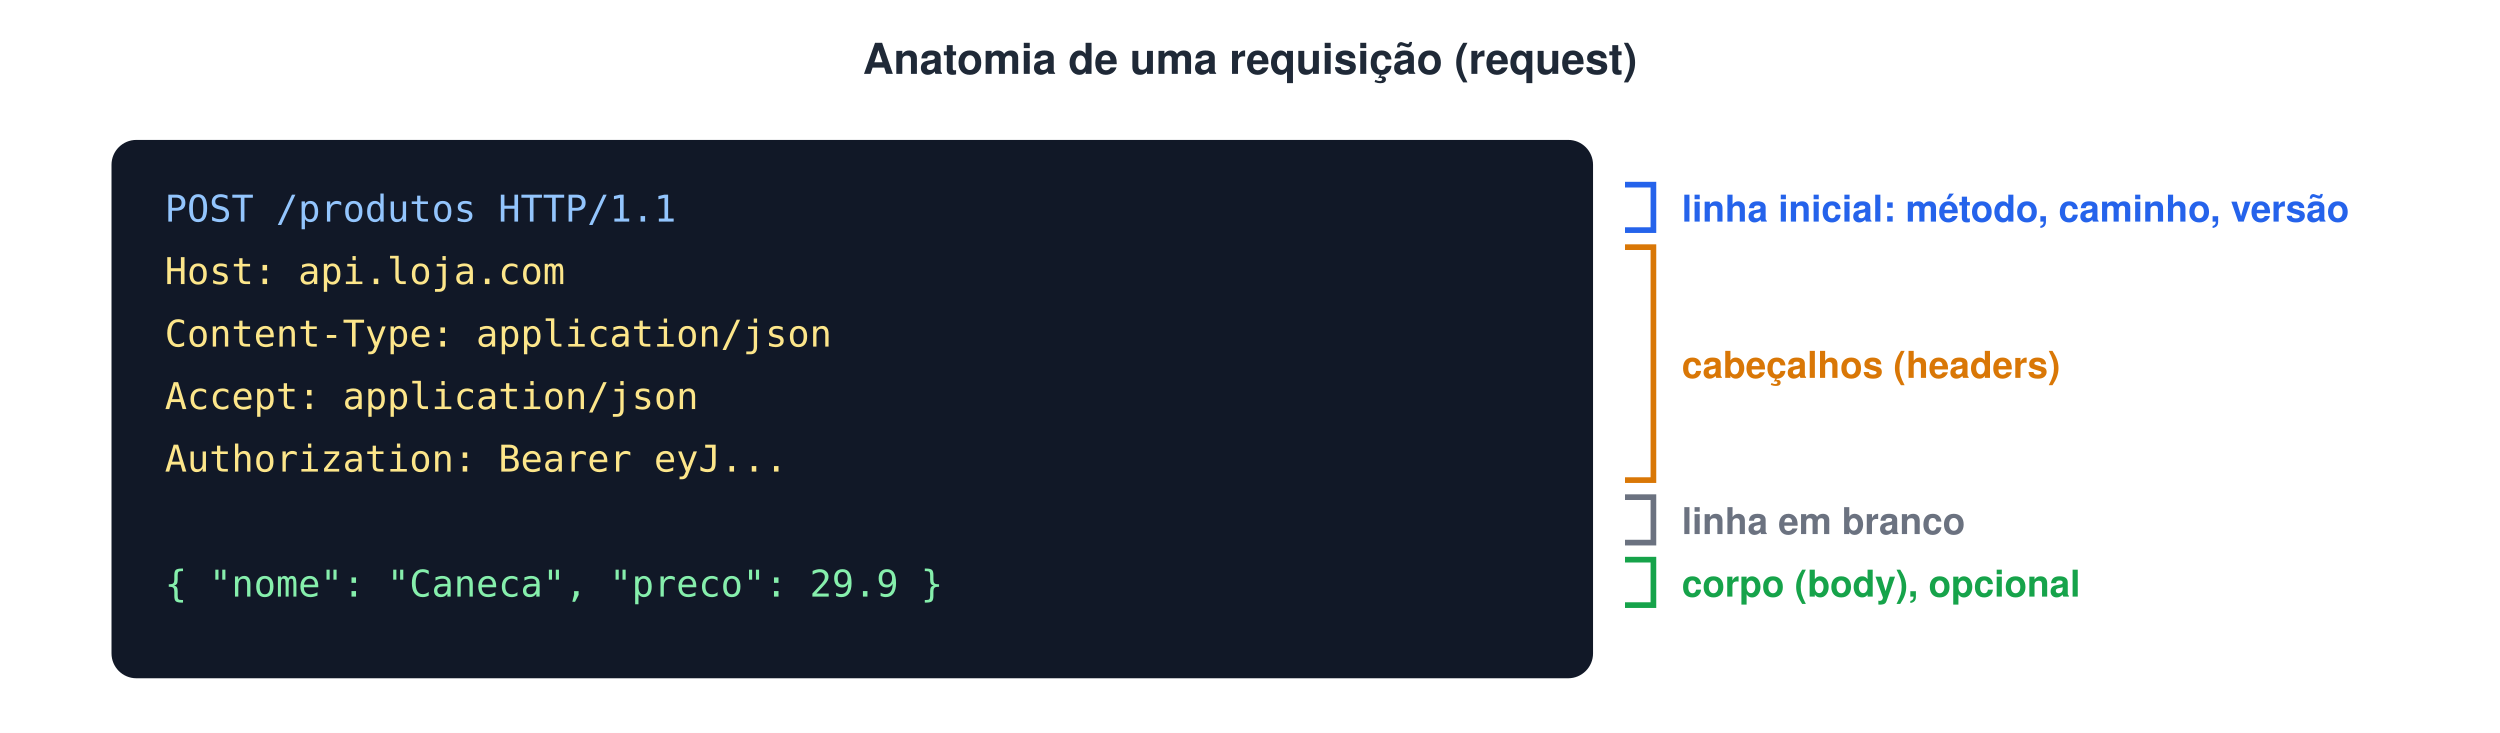
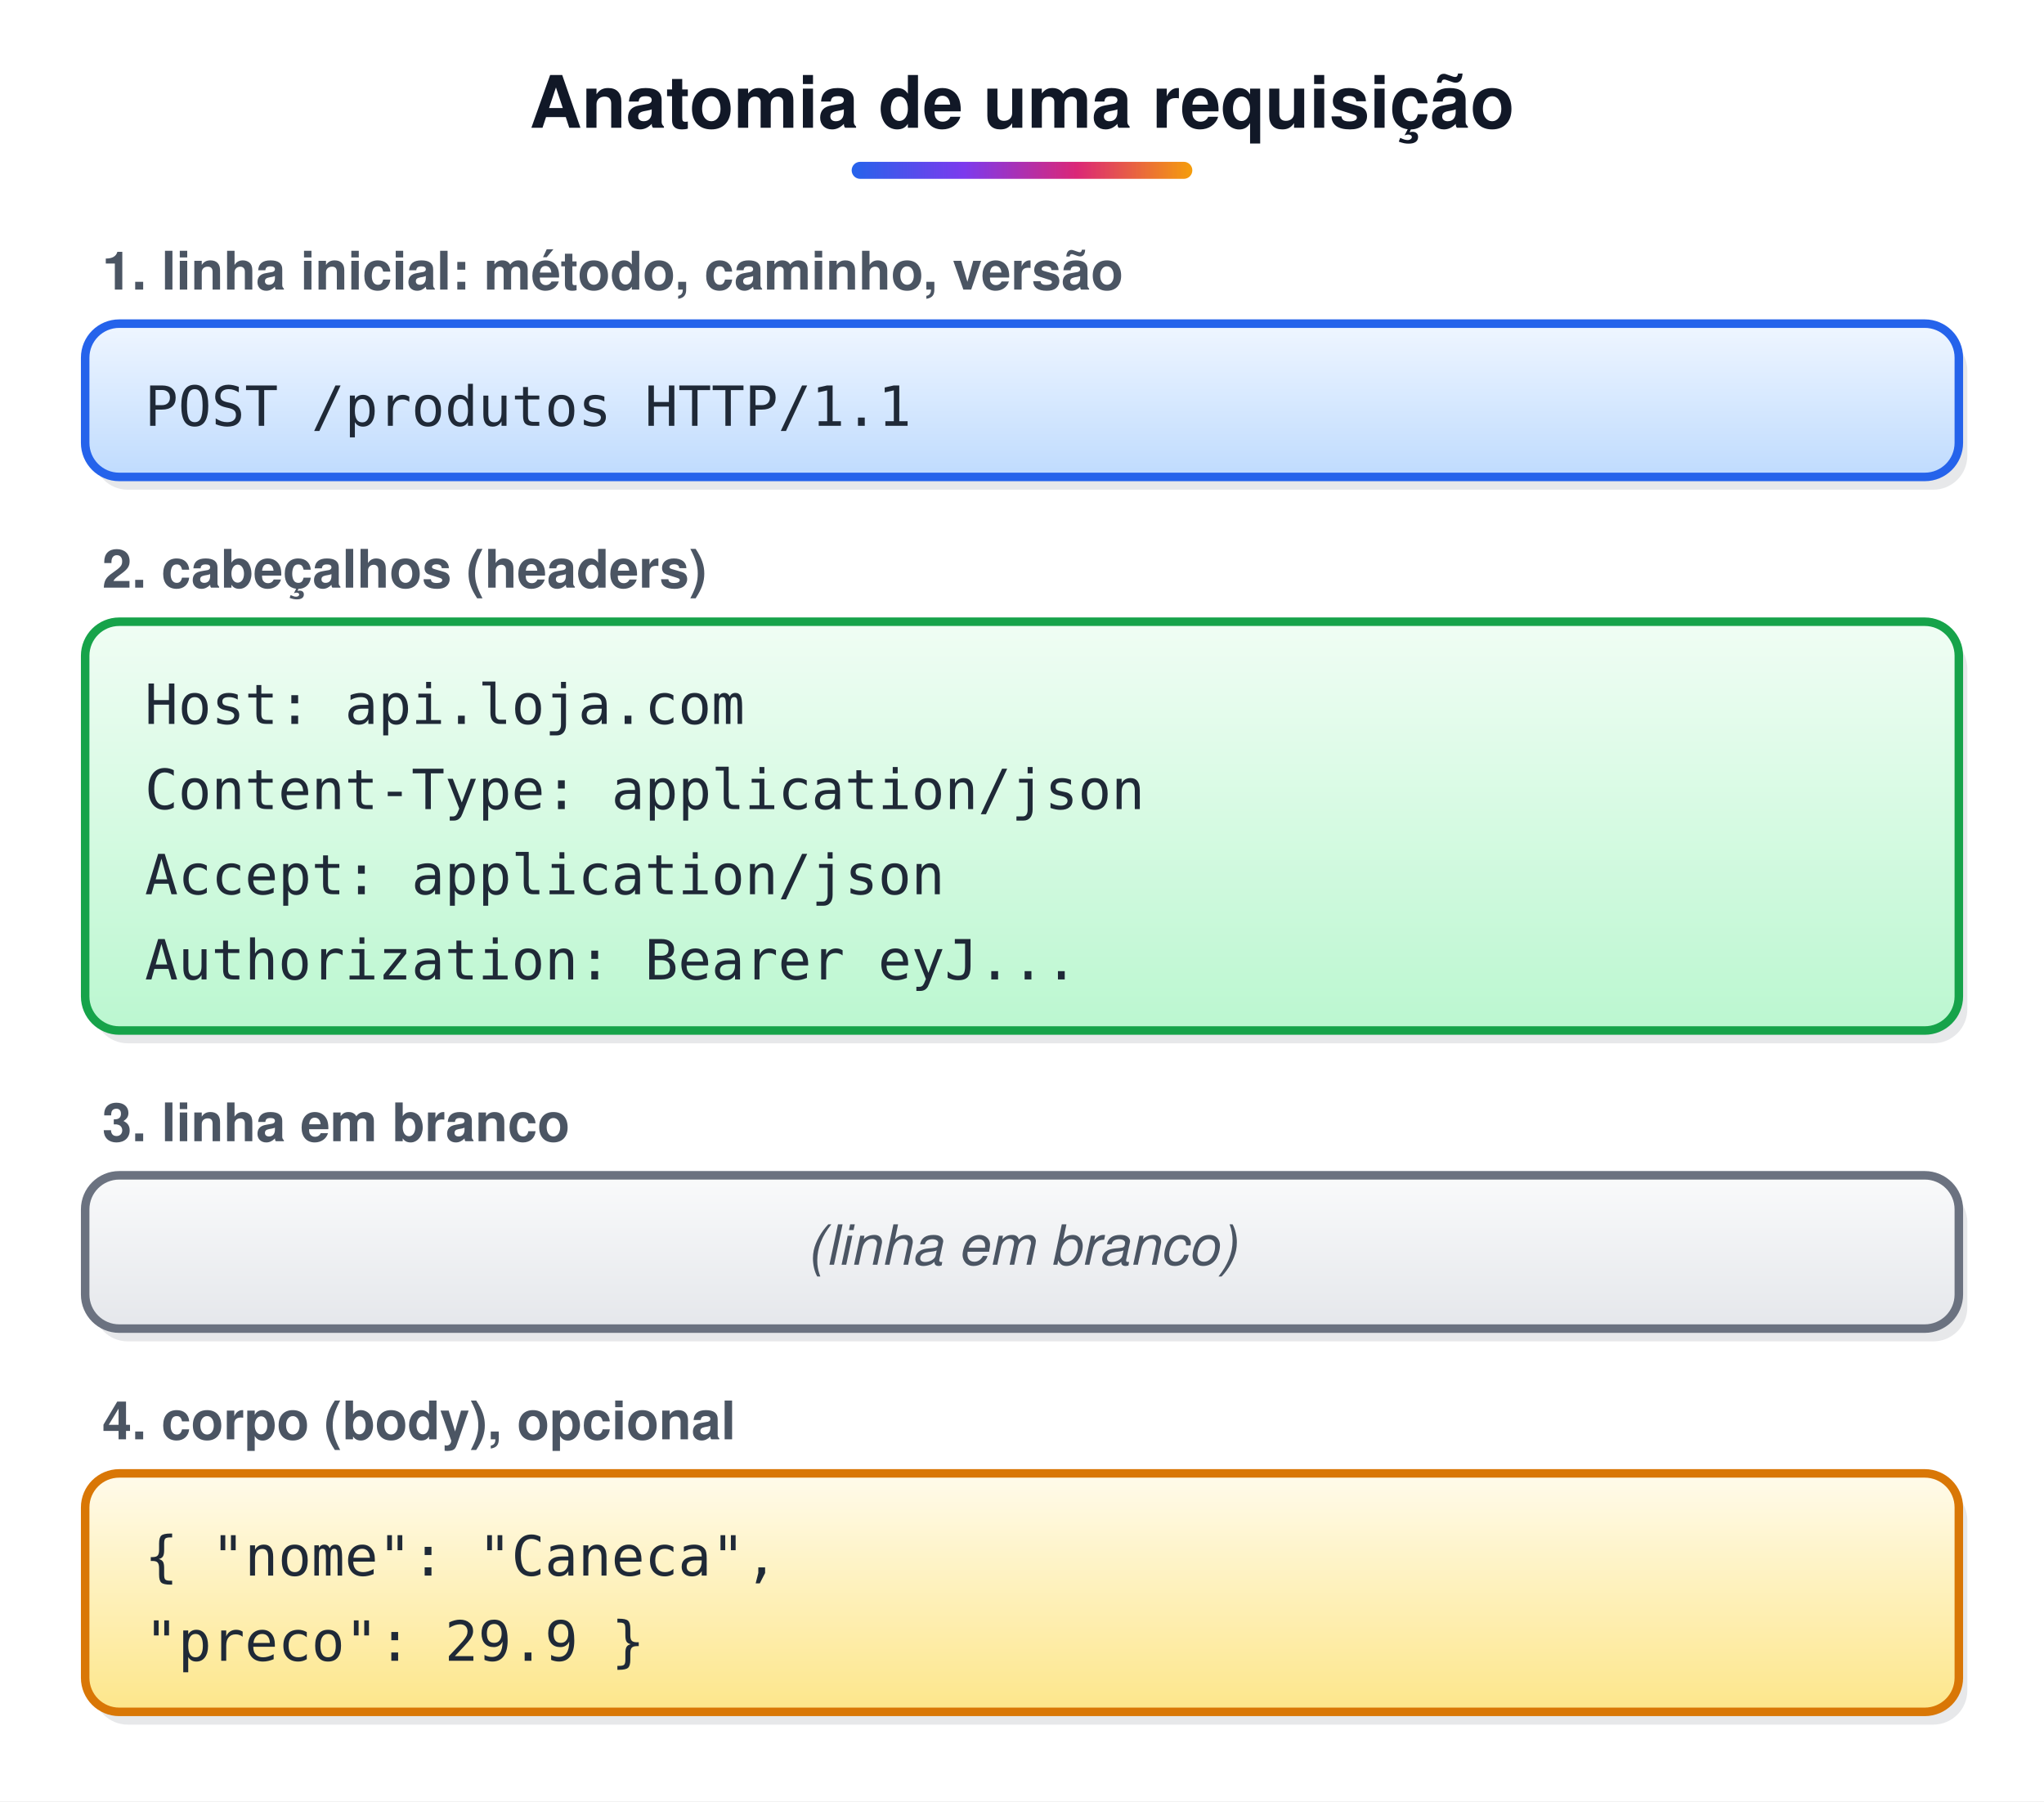
- <svg xmlns="http://www.w3.org/2000/svg" width="880" height="258" viewBox="0 0 880 258">
-   <style>text{font-family:Helvetica, Arial, 'DejaVu Sans', sans-serif}.m{font-family:Menlo, Consolas, 'DejaVu Sans Mono', monospace}</style>
-   <rect width="100%" height="100%" fill="#ffffff" />
-   <text x="440" y="26" font-size="15" font-weight="bold" fill="#1F2937" text-anchor="middle">Anatomia de uma requisição (request)</text>
-   <rect x="40" y="50" width="520" height="188" rx="8" fill="#111827" stroke="#111827" stroke-width="1.5" />
-   <text x="58" y="78" class="m" font-size="13" fill="#93C5FD" xml:space="preserve">POST /produtos HTTP/1.1</text>
-   <text x="58" y="100" class="m" font-size="13" fill="#FDE68A" xml:space="preserve">Host: api.loja.com</text>
-   <text x="58" y="122" class="m" font-size="13" fill="#FDE68A" xml:space="preserve">Content-Type: application/json</text>
-   <text x="58" y="144" class="m" font-size="13" fill="#FDE68A" xml:space="preserve">Accept: application/json</text>
-   <text x="58" y="166" class="m" font-size="13" fill="#FDE68A" xml:space="preserve">Authorization: Bearer eyJ...</text>
-   <text x="58" y="210" class="m" font-size="13" fill="#86EFAC" xml:space="preserve">{ "nome": "Caneca", "preco": 29.9 }</text>
-   <path d="M572,65 h10 V81 h-10" fill="none" stroke="#2563EB" stroke-width="2" />
-   <text x="592" y="78" font-size="13" font-weight="bold" fill="#2563EB">linha inicial: método, caminho, versão</text>
-   <path d="M572,87 h10 V169 h-10" fill="none" stroke="#D97706" stroke-width="2" />
-   <text x="592" y="133" font-size="13" font-weight="bold" fill="#D97706">cabeçalhos (headers)</text>
-   <path d="M572,175 h10 V191 h-10" fill="none" stroke="#6B7280" stroke-width="2" />
-   <text x="592" y="188" font-size="13" font-weight="bold" fill="#6B7280">linha em branco</text>
-   <path d="M572,197 h10 V213 h-10" fill="none" stroke="#16A34A" stroke-width="2" />
-   <text x="592" y="210" font-size="13" font-weight="bold" fill="#16A34A">corpo (body), opcional</text>
+ <svg xmlns="http://www.w3.org/2000/svg" width="480" height="423" viewBox="0 0 480 423">
+   <style>text{white-space:pre;font-family:Helvetica,Arial,sans-serif;font-size:14px;fill:#1F2937}.t{font-size:17px;font-weight:bold;fill:#111827}.b{font-weight:bold}.m{font-family:Menlo,Consolas,monospace;font-size:13px}.s{font-size:12.5px;fill:#4B5563}.n{font-size:13px;font-style:italic;fill:#4B5563}.c{text-anchor:middle}.r{text-anchor:end}.w{fill:#fff}.xB{fill:url(#gB);stroke:#2563EB}.hB{fill:#2563EB;stroke:#2563EB}.fB{fill:#2563EB}.xG{fill:url(#gG);stroke:#16A34A}.hG{fill:#16A34A;stroke:#16A34A}.fG{fill:#16A34A}.xO{fill:url(#gO);stroke:#D97706}.hO{fill:#D97706;stroke:#D97706}.fO{fill:#D97706}.xP{fill:url(#gP);stroke:#7C3AED}.hP{fill:#7C3AED;stroke:#7C3AED}.fP{fill:#7C3AED}.xR{fill:url(#gR);stroke:#DC2626}.hR{fill:#DC2626;stroke:#DC2626}.fR{fill:#DC2626}.xY{fill:url(#gY);stroke:#6B7280}.hY{fill:#6B7280;stroke:#6B7280}.fY{fill:#6B7280}.xT{fill:url(#gT);stroke:#0D9488}.hT{fill:#0D9488;stroke:#0D9488}.fT{fill:#0D9488}.xK{fill:url(#gK);stroke:#DB2777}.hK{fill:#DB2777;stroke:#DB2777}.fK{fill:#DB2777}.xW{fill:url(#gW);stroke:#9CA3AF}.hW{fill:#9CA3AF;stroke:#9CA3AF}.fW{fill:#9CA3AF}.xZ{fill:url(#gZ);stroke:#DDD6FE}.hZ{fill:#DDD6FE;stroke:#DDD6FE}.fZ{fill:#DDD6FE}.xV{fill:url(#gV);stroke:#E5E7EB}.hV{fill:#E5E7EB;stroke:#E5E7EB}.fV{fill:#E5E7EB}rect,ellipse,polygon,circle{stroke-width:2}.l{stroke:#475569;stroke-width:2.2;fill:none}.d{stroke-dasharray:6 4}.sh{fill:#0F172A;opacity:.10;stroke:none}</style>
+   <defs>
+     <linearGradient id="gB" x1="0" y1="0" x2="0" y2="1">
+       <stop offset="0" stop-color="#EFF6FF" />
+       <stop offset="1" stop-color="#BFDBFE" />
+     </linearGradient>
+     <linearGradient id="gG" x1="0" y1="0" x2="0" y2="1">
+       <stop offset="0" stop-color="#F0FDF4" />
+       <stop offset="1" stop-color="#BBF7D0" />
+     </linearGradient>
+     <linearGradient id="gO" x1="0" y1="0" x2="0" y2="1">
+       <stop offset="0" stop-color="#FFFBEB" />
+       <stop offset="1" stop-color="#FDE68A" />
+     </linearGradient>
+     <linearGradient id="gP" x1="0" y1="0" x2="0" y2="1">
+       <stop offset="0" stop-color="#F5F3FF" />
+       <stop offset="1" stop-color="#DDD6FE" />
+     </linearGradient>
+     <linearGradient id="gR" x1="0" y1="0" x2="0" y2="1">
+       <stop offset="0" stop-color="#FEF2F2" />
+       <stop offset="1" stop-color="#FECACA" />
+     </linearGradient>
+     <linearGradient id="gY" x1="0" y1="0" x2="0" y2="1">
+       <stop offset="0" stop-color="#F9FAFB" />
+       <stop offset="1" stop-color="#E5E7EB" />
+     </linearGradient>
+     <linearGradient id="gT" x1="0" y1="0" x2="0" y2="1">
+       <stop offset="0" stop-color="#F0FDFA" />
+       <stop offset="1" stop-color="#99F6E4" />
+     </linearGradient>
+     <linearGradient id="gK" x1="0" y1="0" x2="0" y2="1">
+       <stop offset="0" stop-color="#FDF2F8" />
+       <stop offset="1" stop-color="#FBCFE8" />
+     </linearGradient>
+     <linearGradient id="gW" x1="0" y1="0" x2="0" y2="1">
+       <stop offset="0" stop-color="#FFFFFF" />
+       <stop offset="1" stop-color="#FFFFFF" />
+     </linearGradient>
+     <linearGradient id="gZ" x1="0" y1="0" x2="0" y2="1">
+       <stop offset="0" stop-color="#F5F3FF" />
+       <stop offset="1" stop-color="#F5F3FF" />
+     </linearGradient>
+     <linearGradient id="gV" x1="0" y1="0" x2="0" y2="1">
+       <stop offset="0" stop-color="#FFFFFF" />
+       <stop offset="1" stop-color="#FFFFFF" />
+     </linearGradient>
+     <linearGradient id="gT0" x1="0" y1="0" x2="1" y2="0">
+       <stop offset="0" stop-color="#2563EB" />
+       <stop offset=".33" stop-color="#7C3AED" />
+       <stop offset=".66" stop-color="#DB2777" />
+       <stop offset="1" stop-color="#F59E0B" />
+     </linearGradient>
+     <marker id="a" viewBox="0 0 10 10" refX="9" refY="5" markerWidth="6.5" markerHeight="6.5" orient="auto-start-reverse">
+       <path d="M0,0L10,5L0,10z" fill="#475569" />
+     </marker>
+   </defs>
+   <rect width="100%" height="100%" fill="#fff" />
+   <text x="240.0" y="30" class="t c">Anatomia de uma requisição</text>
+   <rect x="200.0" y="38" width="80" height="4" rx="2" fill="url(#gT0)" />
+   <text x="24" y="68" class="s b">1. linha inicial: método, caminho, versão</text>
+   <rect x="22" y="79" width="440" height="36" rx="8" class="sh" />
+   <rect x="20" y="76" width="440" height="36" rx="8" class="xB" />
+   <text x="34" y="100" class="m">POST /produtos HTTP/1.1</text>
+   <text x="24" y="138" class="s b">2. cabeçalhos (headers)</text>
+   <rect x="22" y="149" width="440" height="96" rx="8" class="sh" />
+   <rect x="20" y="146" width="440" height="96" rx="8" class="xG" />
+   <text x="34" y="170" class="m">Host: api.loja.com</text>
+   <text x="34" y="190" class="m">Content-Type: application/json</text>
+   <text x="34" y="210" class="m">Accept: application/json</text>
+   <text x="34" y="230" class="m">Authorization: Bearer eyJ...</text>
+   <text x="24" y="268" class="s b">3. linha em branco</text>
+   <rect x="22" y="279" width="440" height="36" rx="8" class="sh" />
+   <rect x="20" y="276" width="440" height="36" rx="8" class="xY" />
+   <text x="240" y="297" class="n c">(linha em branco)</text>
+   <text x="24" y="338" class="s b">4. corpo (body), opcional</text>
+   <rect x="22" y="349" width="440" height="56" rx="8" class="sh" />
+   <rect x="20" y="346" width="440" height="56" rx="8" class="xO" />
+   <text x="34" y="370" class="m">{ "nome": "Caneca",</text>
+   <text x="34" y="390" class="m">  "preco": 29.9 }</text>
</svg>
